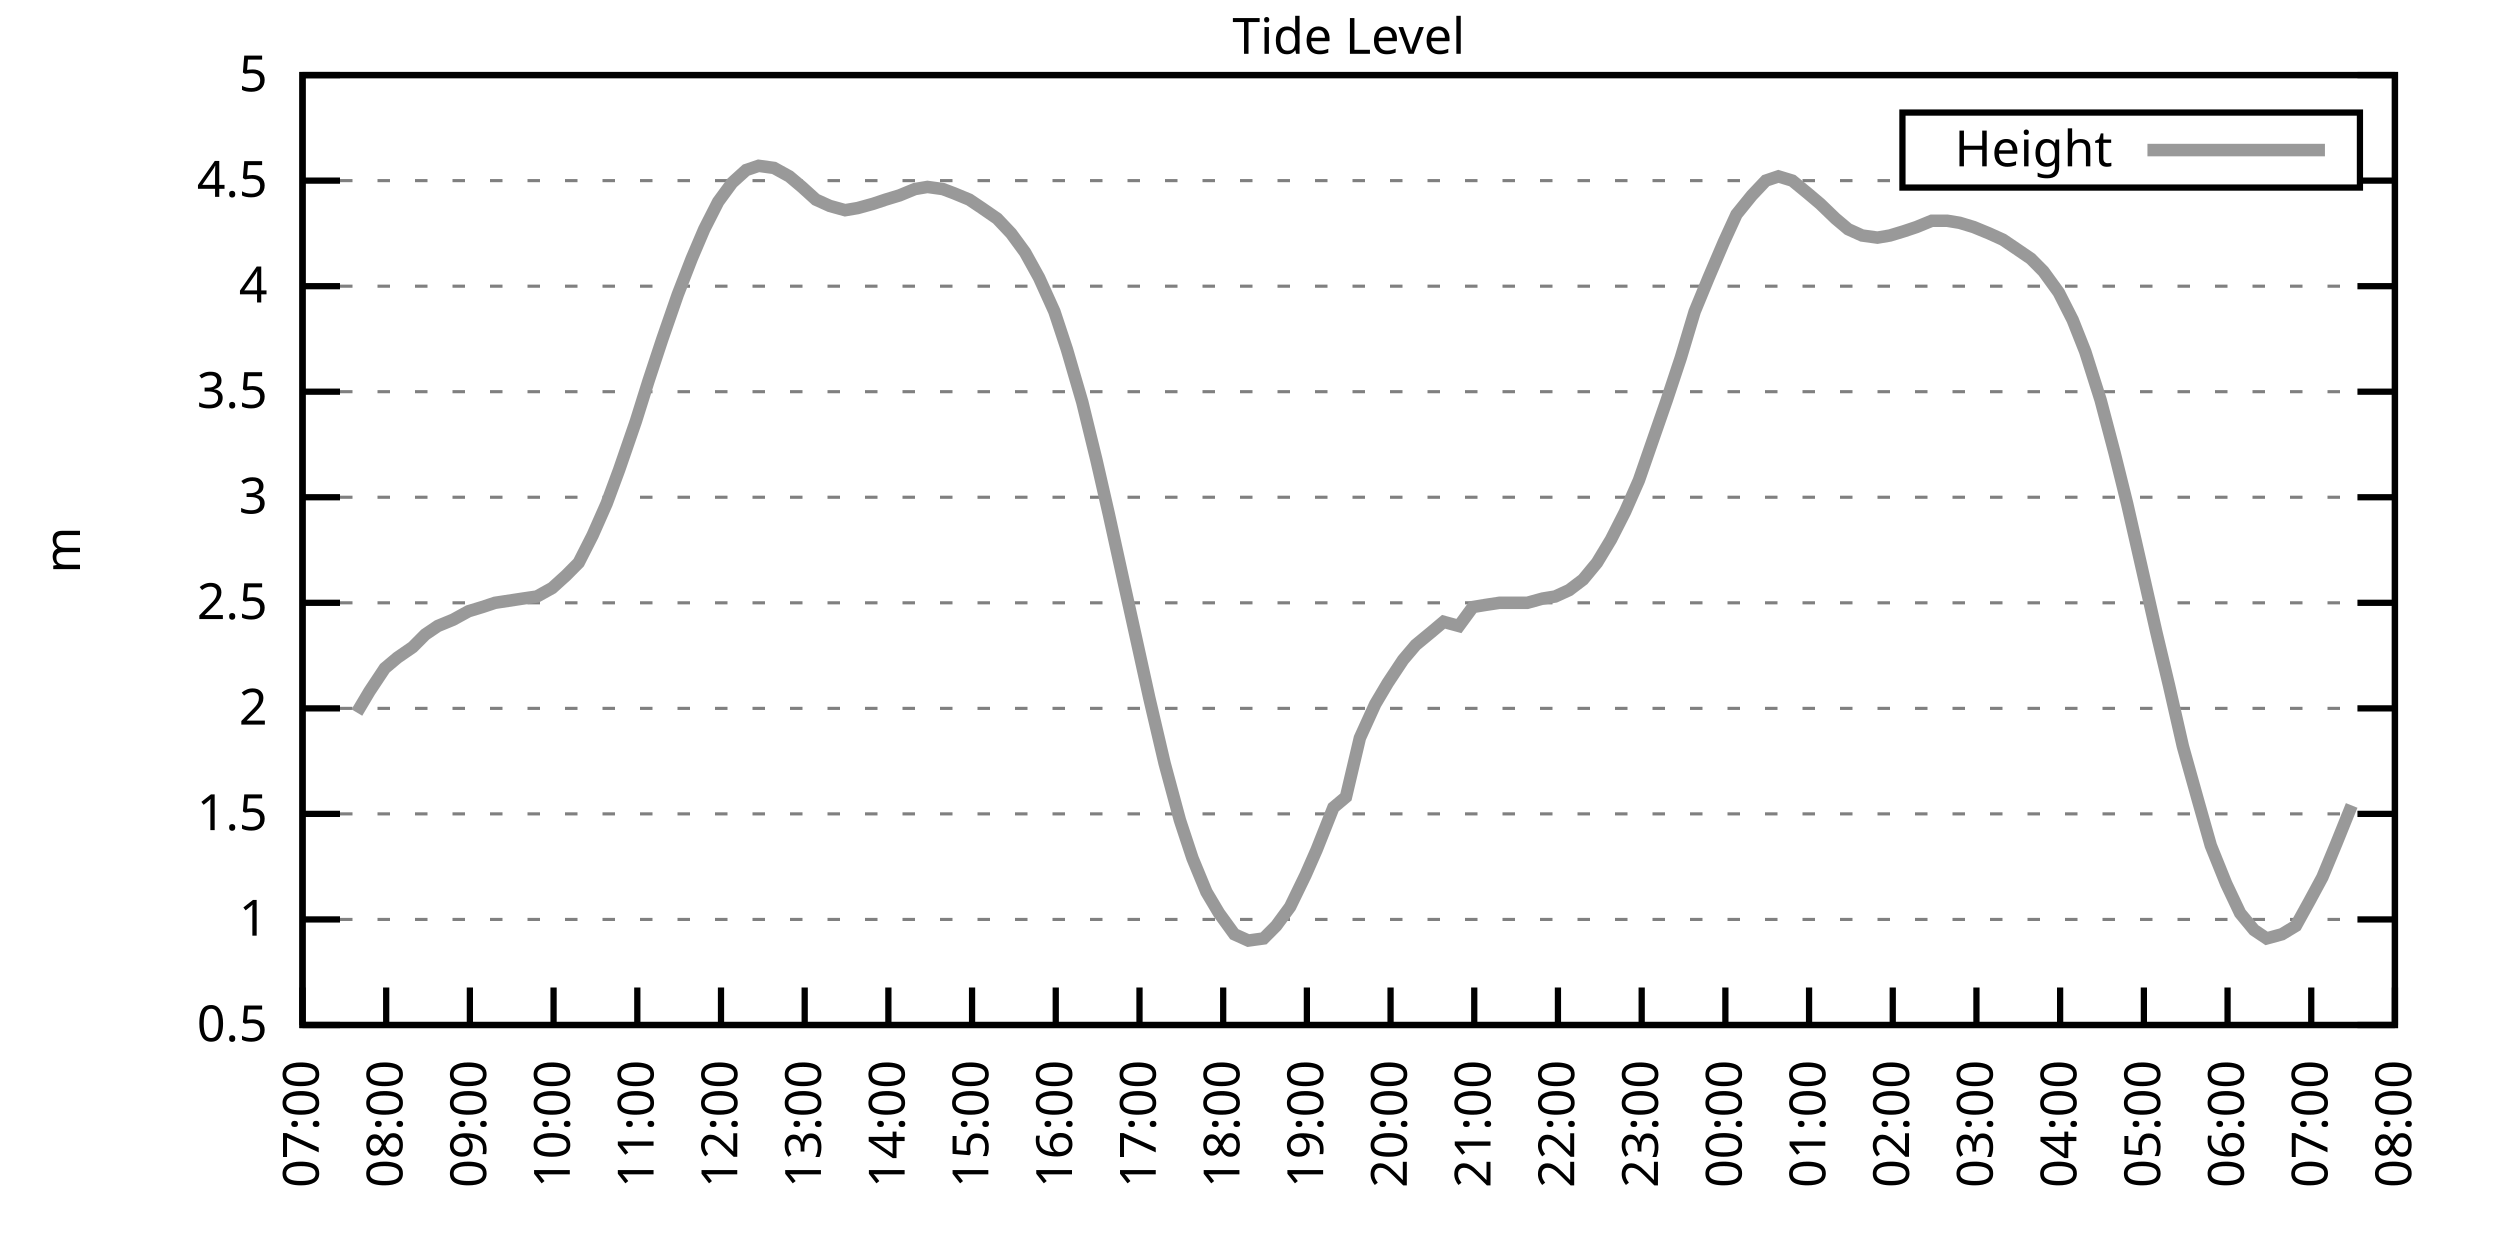
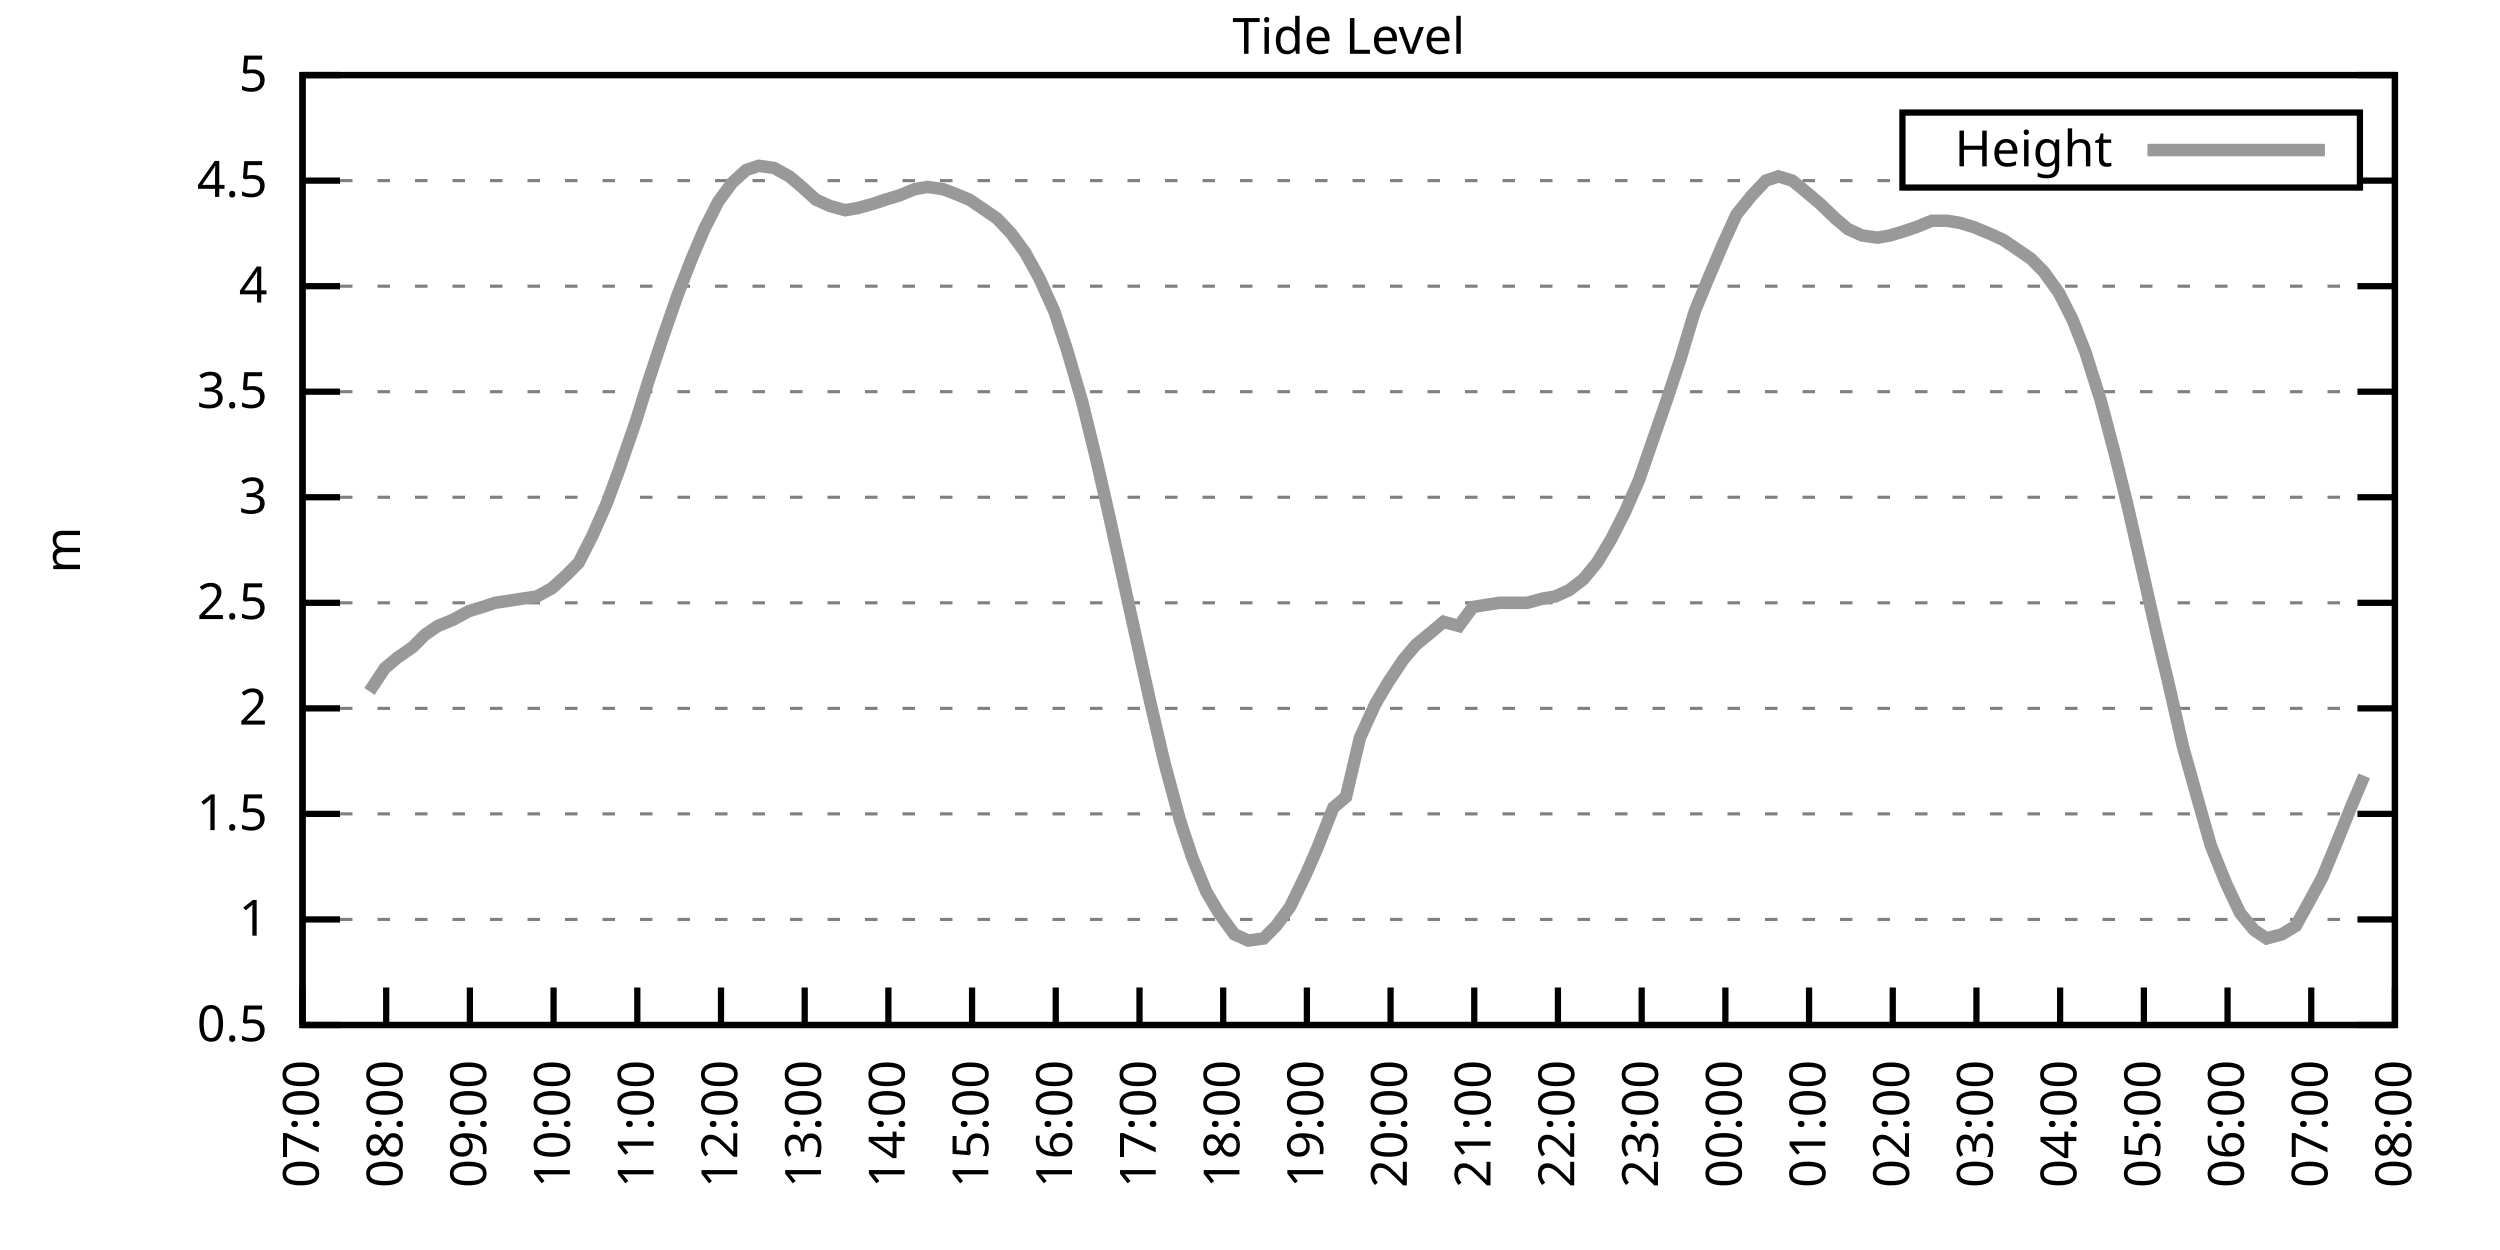
<svg xmlns="http://www.w3.org/2000/svg" xmlns:xlink="http://www.w3.org/1999/xlink" width="400" height="200" viewBox="0 0 400 200">
  <g id="gnuplot_canvas">
    <rect x="0" y="0" width="400" height="200" fill="none" />
    <defs>
      <circle id="gpDot" r="0.5" stroke-width="0.5" stroke="currentColor" />
      <path id="gpPt0" stroke-width="0.333" stroke="currentColor" d="M-1,0 h2 M0,-1 v2" />
      <path id="gpPt1" stroke-width="0.333" stroke="currentColor" d="M-1,-1 L1,1 M1,-1 L-1,1" />
      <path id="gpPt2" stroke-width="0.333" stroke="currentColor" d="M-1,0 L1,0 M0,-1 L0,1 M-1,-1 L1,1 M-1,1 L1,-1" />
      <rect id="gpPt3" stroke-width="0.333" stroke="currentColor" x="-1" y="-1" width="2" height="2" />
      <rect id="gpPt4" stroke-width="0.333" stroke="currentColor" fill="currentColor" x="-1" y="-1" width="2" height="2" />
      <circle id="gpPt5" stroke-width="0.333" stroke="currentColor" cx="0" cy="0" r="1" />
      <use xlink:href="#gpPt5" id="gpPt6" fill="currentColor" stroke="none" />
      <path id="gpPt7" stroke-width="0.333" stroke="currentColor" d="M0,-1.33 L-1.33,0.67 L1.33,0.67 z" />
      <use xlink:href="#gpPt7" id="gpPt8" fill="currentColor" stroke="none" />
      <use xlink:href="#gpPt7" id="gpPt9" stroke="currentColor" transform="rotate(180)" />
      <use xlink:href="#gpPt9" id="gpPt10" fill="currentColor" stroke="none" />
      <use xlink:href="#gpPt3" id="gpPt11" stroke="currentColor" transform="rotate(45)" />
      <use xlink:href="#gpPt11" id="gpPt12" fill="currentColor" stroke="none" />
      <path id="gpPt13" stroke-width="0.333" stroke="currentColor" d="M0,1.330 L1.265,0.411 L0.782,-1.067 L-0.782,-1.076 L-1.265,0.411 z" />
      <use xlink:href="#gpPt13" id="gpPt14" fill="currentColor" stroke="none" />
      <filter id="textbox" filterUnits="objectBoundingBox" x="0" y="0" height="1" width="1">
        <feFlood flood-color="white" flood-opacity="1" result="bgnd" />
        <feComposite in="SourceGraphic" in2="bgnd" operator="atop" />
      </filter>
      <filter id="greybox" filterUnits="objectBoundingBox" x="0" y="0" height="1" width="1">
        <feFlood flood-color="lightgrey" flood-opacity="1" result="grey" />
        <feComposite in="SourceGraphic" in2="grey" operator="atop" />
      </filter>
    </defs>
    <g fill="none" color="white" stroke="currentColor" stroke-width="1.00" stroke-linecap="butt" stroke-linejoin="miter">
</g>
    <g fill="none" color="black" stroke="currentColor" stroke-width="1.00" stroke-linecap="butt" stroke-linejoin="miter">
      <g stroke="none" shape-rendering="crispEdges">
        <polygon fill="rgb(255, 255, 255)" points="48.40,164.00 383.18,164.00 383.18,12.02 48.40,12.02 " />
      </g>
    </g>
    <g fill="none" color="black" stroke="currentColor" stroke-width="1.00" stroke-linecap="butt" stroke-linejoin="miter">
</g>
    <g fill="none" color="black" stroke="black" stroke-width="0.50" stroke-linecap="butt" stroke-linejoin="miter">
</g>
    <g fill="none" color="gray" stroke="currentColor" stroke-width="0.50" stroke-linecap="butt" stroke-linejoin="miter">
      <path stroke="gray" stroke-dasharray="2,4" class="gridline" d="M48.40,164.00 L383.19,164.00  " />
    </g>
    <g fill="none" color="gray" stroke="gray" stroke-width="1.00" stroke-linecap="butt" stroke-linejoin="miter">
</g>
    <g fill="none" color="black" stroke="currentColor" stroke-width="1.00" stroke-linecap="butt" stroke-linejoin="miter">
      <path stroke="black" d="M48.40,164.00 L54.40,164.00 M383.19,164.00 L377.19,164.00  " />
      <g transform="translate(42.80,166.60)" stroke="none" fill="black" font-family="Sans" font-size="8.00" text-anchor="end">
        <text>
          <tspan font-family="Sans"> 0.5</tspan>
        </text>
      </g>
    </g>
    <g fill="none" color="black" stroke="currentColor" stroke-width="1.00" stroke-linecap="butt" stroke-linejoin="miter">
</g>
    <g fill="none" color="black" stroke="black" stroke-width="0.50" stroke-linecap="butt" stroke-linejoin="miter">
</g>
    <g fill="none" color="gray" stroke="currentColor" stroke-width="0.50" stroke-linecap="butt" stroke-linejoin="miter">
      <path stroke="gray" stroke-dasharray="2,4" class="gridline" d="M48.40,147.11 L383.19,147.11  " />
    </g>
    <g fill="none" color="gray" stroke="gray" stroke-width="1.00" stroke-linecap="butt" stroke-linejoin="miter">
</g>
    <g fill="none" color="black" stroke="currentColor" stroke-width="1.00" stroke-linecap="butt" stroke-linejoin="miter">
      <path stroke="black" d="M48.40,147.11 L54.40,147.11 M383.19,147.11 L377.19,147.11  " />
      <g transform="translate(42.80,149.71)" stroke="none" fill="black" font-family="Sans" font-size="8.00" text-anchor="end">
        <text>
          <tspan font-family="Sans"> 1</tspan>
        </text>
      </g>
    </g>
    <g fill="none" color="black" stroke="currentColor" stroke-width="1.00" stroke-linecap="butt" stroke-linejoin="miter">
</g>
    <g fill="none" color="black" stroke="black" stroke-width="0.50" stroke-linecap="butt" stroke-linejoin="miter">
</g>
    <g fill="none" color="gray" stroke="currentColor" stroke-width="0.50" stroke-linecap="butt" stroke-linejoin="miter">
      <path stroke="gray" stroke-dasharray="2,4" class="gridline" d="M48.40,130.22 L383.19,130.22  " />
    </g>
    <g fill="none" color="gray" stroke="gray" stroke-width="1.00" stroke-linecap="butt" stroke-linejoin="miter">
</g>
    <g fill="none" color="black" stroke="currentColor" stroke-width="1.00" stroke-linecap="butt" stroke-linejoin="miter">
      <path stroke="black" d="M48.40,130.22 L54.40,130.22 M383.19,130.22 L377.19,130.22  " />
      <g transform="translate(42.80,132.82)" stroke="none" fill="black" font-family="Sans" font-size="8.00" text-anchor="end">
        <text>
          <tspan font-family="Sans"> 1.5</tspan>
        </text>
      </g>
    </g>
    <g fill="none" color="black" stroke="currentColor" stroke-width="1.00" stroke-linecap="butt" stroke-linejoin="miter">
</g>
    <g fill="none" color="black" stroke="black" stroke-width="0.50" stroke-linecap="butt" stroke-linejoin="miter">
</g>
    <g fill="none" color="gray" stroke="currentColor" stroke-width="0.50" stroke-linecap="butt" stroke-linejoin="miter">
      <path stroke="gray" stroke-dasharray="2,4" class="gridline" d="M48.40,113.34 L383.19,113.34  " />
    </g>
    <g fill="none" color="gray" stroke="gray" stroke-width="1.00" stroke-linecap="butt" stroke-linejoin="miter">
</g>
    <g fill="none" color="black" stroke="currentColor" stroke-width="1.00" stroke-linecap="butt" stroke-linejoin="miter">
      <path stroke="black" d="M48.40,113.34 L54.40,113.34 M383.19,113.34 L377.19,113.34  " />
      <g transform="translate(42.80,115.94)" stroke="none" fill="black" font-family="Sans" font-size="8.00" text-anchor="end">
        <text>
          <tspan font-family="Sans"> 2</tspan>
        </text>
      </g>
    </g>
    <g fill="none" color="black" stroke="currentColor" stroke-width="1.00" stroke-linecap="butt" stroke-linejoin="miter">
</g>
    <g fill="none" color="black" stroke="black" stroke-width="0.50" stroke-linecap="butt" stroke-linejoin="miter">
</g>
    <g fill="none" color="gray" stroke="currentColor" stroke-width="0.50" stroke-linecap="butt" stroke-linejoin="miter">
      <path stroke="gray" stroke-dasharray="2,4" class="gridline" d="M48.40,96.45 L383.19,96.45  " />
    </g>
    <g fill="none" color="gray" stroke="gray" stroke-width="1.00" stroke-linecap="butt" stroke-linejoin="miter">
</g>
    <g fill="none" color="black" stroke="currentColor" stroke-width="1.00" stroke-linecap="butt" stroke-linejoin="miter">
      <path stroke="black" d="M48.40,96.45 L54.40,96.45 M383.19,96.45 L377.19,96.45  " />
      <g transform="translate(42.80,99.05)" stroke="none" fill="black" font-family="Sans" font-size="8.00" text-anchor="end">
        <text>
          <tspan font-family="Sans"> 2.5</tspan>
        </text>
      </g>
    </g>
    <g fill="none" color="black" stroke="currentColor" stroke-width="1.00" stroke-linecap="butt" stroke-linejoin="miter">
</g>
    <g fill="none" color="black" stroke="black" stroke-width="0.50" stroke-linecap="butt" stroke-linejoin="miter">
</g>
    <g fill="none" color="gray" stroke="currentColor" stroke-width="0.50" stroke-linecap="butt" stroke-linejoin="miter">
      <path stroke="gray" stroke-dasharray="2,4" class="gridline" d="M48.40,79.56 L383.19,79.56  " />
    </g>
    <g fill="none" color="gray" stroke="gray" stroke-width="1.00" stroke-linecap="butt" stroke-linejoin="miter">
</g>
    <g fill="none" color="black" stroke="currentColor" stroke-width="1.00" stroke-linecap="butt" stroke-linejoin="miter">
      <path stroke="black" d="M48.40,79.56 L54.40,79.56 M383.19,79.56 L377.19,79.56  " />
      <g transform="translate(42.80,82.16)" stroke="none" fill="black" font-family="Sans" font-size="8.00" text-anchor="end">
        <text>
          <tspan font-family="Sans"> 3</tspan>
        </text>
      </g>
    </g>
    <g fill="none" color="black" stroke="currentColor" stroke-width="1.00" stroke-linecap="butt" stroke-linejoin="miter">
</g>
    <g fill="none" color="black" stroke="black" stroke-width="0.50" stroke-linecap="butt" stroke-linejoin="miter">
</g>
    <g fill="none" color="gray" stroke="currentColor" stroke-width="0.50" stroke-linecap="butt" stroke-linejoin="miter">
      <path stroke="gray" stroke-dasharray="2,4" class="gridline" d="M48.40,62.67 L383.19,62.67  " />
    </g>
    <g fill="none" color="gray" stroke="gray" stroke-width="1.00" stroke-linecap="butt" stroke-linejoin="miter">
</g>
    <g fill="none" color="black" stroke="currentColor" stroke-width="1.00" stroke-linecap="butt" stroke-linejoin="miter">
      <path stroke="black" d="M48.40,62.67 L54.40,62.67 M383.19,62.67 L377.19,62.67  " />
      <g transform="translate(42.80,65.27)" stroke="none" fill="black" font-family="Sans" font-size="8.00" text-anchor="end">
        <text>
          <tspan font-family="Sans"> 3.5</tspan>
        </text>
      </g>
    </g>
    <g fill="none" color="black" stroke="currentColor" stroke-width="1.00" stroke-linecap="butt" stroke-linejoin="miter">
</g>
    <g fill="none" color="black" stroke="black" stroke-width="0.50" stroke-linecap="butt" stroke-linejoin="miter">
</g>
    <g fill="none" color="gray" stroke="currentColor" stroke-width="0.50" stroke-linecap="butt" stroke-linejoin="miter">
      <path stroke="gray" stroke-dasharray="2,4" class="gridline" d="M48.40,45.79 L383.19,45.79  " />
    </g>
    <g fill="none" color="gray" stroke="gray" stroke-width="1.00" stroke-linecap="butt" stroke-linejoin="miter">
</g>
    <g fill="none" color="black" stroke="currentColor" stroke-width="1.00" stroke-linecap="butt" stroke-linejoin="miter">
      <path stroke="black" d="M48.40,45.79 L54.40,45.79 M383.19,45.79 L377.19,45.79  " />
      <g transform="translate(42.80,48.39)" stroke="none" fill="black" font-family="Sans" font-size="8.00" text-anchor="end">
        <text>
          <tspan font-family="Sans"> 4</tspan>
        </text>
      </g>
    </g>
    <g fill="none" color="black" stroke="currentColor" stroke-width="1.00" stroke-linecap="butt" stroke-linejoin="miter">
</g>
    <g fill="none" color="black" stroke="black" stroke-width="0.50" stroke-linecap="butt" stroke-linejoin="miter">
</g>
    <g fill="none" color="gray" stroke="currentColor" stroke-width="0.50" stroke-linecap="butt" stroke-linejoin="miter">
      <path stroke="gray" stroke-dasharray="2,4" class="gridline" d="M48.40,28.90 L304.39,28.90 M377.59,28.90 L383.19,28.90  " />
    </g>
    <g fill="none" color="gray" stroke="gray" stroke-width="1.00" stroke-linecap="butt" stroke-linejoin="miter">
</g>
    <g fill="none" color="black" stroke="currentColor" stroke-width="1.00" stroke-linecap="butt" stroke-linejoin="miter">
      <path stroke="black" d="M48.40,28.90 L54.40,28.90 M383.19,28.90 L377.19,28.90  " />
      <g transform="translate(42.80,31.50)" stroke="none" fill="black" font-family="Sans" font-size="8.00" text-anchor="end">
        <text>
          <tspan font-family="Sans"> 4.5</tspan>
        </text>
      </g>
    </g>
    <g fill="none" color="black" stroke="currentColor" stroke-width="1.00" stroke-linecap="butt" stroke-linejoin="miter">
</g>
    <g fill="none" color="black" stroke="black" stroke-width="0.50" stroke-linecap="butt" stroke-linejoin="miter">
</g>
    <g fill="none" color="gray" stroke="currentColor" stroke-width="0.50" stroke-linecap="butt" stroke-linejoin="miter">
      <path stroke="gray" stroke-dasharray="2,4" class="gridline" d="M48.40,12.01 L383.19,12.01  " />
    </g>
    <g fill="none" color="gray" stroke="gray" stroke-width="1.00" stroke-linecap="butt" stroke-linejoin="miter">
</g>
    <g fill="none" color="black" stroke="currentColor" stroke-width="1.00" stroke-linecap="butt" stroke-linejoin="miter">
      <path stroke="black" d="M48.40,12.01 L54.40,12.01 M383.19,12.01 L377.19,12.01  " />
      <g transform="translate(42.80,14.61)" stroke="none" fill="black" font-family="Sans" font-size="8.00" text-anchor="end">
        <text>
          <tspan font-family="Sans"> 5</tspan>
        </text>
      </g>
    </g>
    <g fill="none" color="black" stroke="currentColor" stroke-width="1.00" stroke-linecap="butt" stroke-linejoin="miter">
      <path stroke="black" d="M48.40,164.00 L48.40,158.00  " />
      <g transform="translate(51.00,169.60) rotate(270.00)" stroke="none" fill="black" font-family="Sans" font-size="8.00" text-anchor="end">
        <text>
          <tspan font-family="Sans">07:00</tspan>
        </text>
      </g>
    </g>
    <g fill="none" color="black" stroke="currentColor" stroke-width="1.00" stroke-linecap="butt" stroke-linejoin="miter">
      <path stroke="black" d="M61.79,164.00 L61.79,158.00  " />
      <g transform="translate(64.39,169.60) rotate(270.00)" stroke="none" fill="black" font-family="Sans" font-size="8.00" text-anchor="end">
        <text>
          <tspan font-family="Sans">08:00</tspan>
        </text>
      </g>
    </g>
    <g fill="none" color="black" stroke="currentColor" stroke-width="1.00" stroke-linecap="butt" stroke-linejoin="miter">
      <path stroke="black" d="M75.18,164.00 L75.18,158.00  " />
      <g transform="translate(77.78,169.60) rotate(270.00)" stroke="none" fill="black" font-family="Sans" font-size="8.00" text-anchor="end">
        <text>
          <tspan font-family="Sans">09:00</tspan>
        </text>
      </g>
    </g>
    <g fill="none" color="black" stroke="currentColor" stroke-width="1.00" stroke-linecap="butt" stroke-linejoin="miter">
      <path stroke="black" d="M88.57,164.00 L88.57,158.00  " />
      <g transform="translate(91.17,169.60) rotate(270.00)" stroke="none" fill="black" font-family="Sans" font-size="8.00" text-anchor="end">
        <text>
          <tspan font-family="Sans">10:00</tspan>
        </text>
      </g>
    </g>
    <g fill="none" color="black" stroke="currentColor" stroke-width="1.00" stroke-linecap="butt" stroke-linejoin="miter">
      <path stroke="black" d="M101.97,164.00 L101.97,158.00  " />
      <g transform="translate(104.57,169.60) rotate(270.00)" stroke="none" fill="black" font-family="Sans" font-size="8.00" text-anchor="end">
        <text>
          <tspan font-family="Sans">11:00</tspan>
        </text>
      </g>
    </g>
    <g fill="none" color="black" stroke="currentColor" stroke-width="1.00" stroke-linecap="butt" stroke-linejoin="miter">
      <path stroke="black" d="M115.36,164.00 L115.36,158.00  " />
      <g transform="translate(117.96,169.60) rotate(270.00)" stroke="none" fill="black" font-family="Sans" font-size="8.00" text-anchor="end">
        <text>
          <tspan font-family="Sans">12:00</tspan>
        </text>
      </g>
    </g>
    <g fill="none" color="black" stroke="currentColor" stroke-width="1.00" stroke-linecap="butt" stroke-linejoin="miter">
      <path stroke="black" d="M128.75,164.00 L128.75,158.00  " />
      <g transform="translate(131.35,169.60) rotate(270.00)" stroke="none" fill="black" font-family="Sans" font-size="8.00" text-anchor="end">
        <text>
          <tspan font-family="Sans">13:00</tspan>
        </text>
      </g>
    </g>
    <g fill="none" color="black" stroke="currentColor" stroke-width="1.00" stroke-linecap="butt" stroke-linejoin="miter">
      <path stroke="black" d="M142.14,164.00 L142.14,158.00  " />
      <g transform="translate(144.74,169.60) rotate(270.00)" stroke="none" fill="black" font-family="Sans" font-size="8.00" text-anchor="end">
        <text>
          <tspan font-family="Sans">14:00</tspan>
        </text>
      </g>
    </g>
    <g fill="none" color="black" stroke="currentColor" stroke-width="1.00" stroke-linecap="butt" stroke-linejoin="miter">
      <path stroke="black" d="M155.53,164.00 L155.53,158.00  " />
      <g transform="translate(158.13,169.60) rotate(270.00)" stroke="none" fill="black" font-family="Sans" font-size="8.00" text-anchor="end">
        <text>
          <tspan font-family="Sans">15:00</tspan>
        </text>
      </g>
    </g>
    <g fill="none" color="black" stroke="currentColor" stroke-width="1.00" stroke-linecap="butt" stroke-linejoin="miter">
      <path stroke="black" d="M168.92,164.00 L168.92,158.00  " />
      <g transform="translate(171.52,169.60) rotate(270.00)" stroke="none" fill="black" font-family="Sans" font-size="8.00" text-anchor="end">
        <text>
          <tspan font-family="Sans">16:00</tspan>
        </text>
      </g>
    </g>
    <g fill="none" color="black" stroke="currentColor" stroke-width="1.00" stroke-linecap="butt" stroke-linejoin="miter">
      <path stroke="black" d="M182.32,164.00 L182.32,158.00  " />
      <g transform="translate(184.92,169.60) rotate(270.00)" stroke="none" fill="black" font-family="Sans" font-size="8.00" text-anchor="end">
        <text>
          <tspan font-family="Sans">17:00</tspan>
        </text>
      </g>
    </g>
    <g fill="none" color="black" stroke="currentColor" stroke-width="1.00" stroke-linecap="butt" stroke-linejoin="miter">
      <path stroke="black" d="M195.71,164.00 L195.71,158.00  " />
      <g transform="translate(198.31,169.60) rotate(270.00)" stroke="none" fill="black" font-family="Sans" font-size="8.00" text-anchor="end">
        <text>
          <tspan font-family="Sans">18:00</tspan>
        </text>
      </g>
    </g>
    <g fill="none" color="black" stroke="currentColor" stroke-width="1.00" stroke-linecap="butt" stroke-linejoin="miter">
      <path stroke="black" d="M209.10,164.00 L209.10,158.00  " />
      <g transform="translate(211.70,169.60) rotate(270.00)" stroke="none" fill="black" font-family="Sans" font-size="8.00" text-anchor="end">
        <text>
          <tspan font-family="Sans">19:00</tspan>
        </text>
      </g>
    </g>
    <g fill="none" color="black" stroke="currentColor" stroke-width="1.00" stroke-linecap="butt" stroke-linejoin="miter">
      <path stroke="black" d="M222.49,164.00 L222.49,158.00  " />
      <g transform="translate(225.09,169.60) rotate(270.00)" stroke="none" fill="black" font-family="Sans" font-size="8.00" text-anchor="end">
        <text>
          <tspan font-family="Sans">20:00</tspan>
        </text>
      </g>
    </g>
    <g fill="none" color="black" stroke="currentColor" stroke-width="1.00" stroke-linecap="butt" stroke-linejoin="miter">
      <path stroke="black" d="M235.88,164.00 L235.88,158.00  " />
      <g transform="translate(238.48,169.60) rotate(270.00)" stroke="none" fill="black" font-family="Sans" font-size="8.00" text-anchor="end">
        <text>
          <tspan font-family="Sans">21:00</tspan>
        </text>
      </g>
    </g>
    <g fill="none" color="black" stroke="currentColor" stroke-width="1.00" stroke-linecap="butt" stroke-linejoin="miter">
      <path stroke="black" d="M249.27,164.00 L249.27,158.00  " />
      <g transform="translate(251.87,169.60) rotate(270.00)" stroke="none" fill="black" font-family="Sans" font-size="8.00" text-anchor="end">
        <text>
          <tspan font-family="Sans">22:00</tspan>
        </text>
      </g>
    </g>
    <g fill="none" color="black" stroke="currentColor" stroke-width="1.00" stroke-linecap="butt" stroke-linejoin="miter">
      <path stroke="black" d="M262.67,164.00 L262.67,158.00  " />
      <g transform="translate(265.27,169.60) rotate(270.00)" stroke="none" fill="black" font-family="Sans" font-size="8.00" text-anchor="end">
        <text>
          <tspan font-family="Sans">23:00</tspan>
        </text>
      </g>
    </g>
    <g fill="none" color="black" stroke="currentColor" stroke-width="1.00" stroke-linecap="butt" stroke-linejoin="miter">
      <path stroke="black" d="M276.06,164.00 L276.06,158.00  " />
      <g transform="translate(278.66,169.60) rotate(270.00)" stroke="none" fill="black" font-family="Sans" font-size="8.00" text-anchor="end">
        <text>
          <tspan font-family="Sans">00:00</tspan>
        </text>
      </g>
    </g>
    <g fill="none" color="black" stroke="currentColor" stroke-width="1.00" stroke-linecap="butt" stroke-linejoin="miter">
      <path stroke="black" d="M289.45,164.00 L289.45,158.00  " />
      <g transform="translate(292.05,169.60) rotate(270.00)" stroke="none" fill="black" font-family="Sans" font-size="8.00" text-anchor="end">
        <text>
          <tspan font-family="Sans">01:00</tspan>
        </text>
      </g>
    </g>
    <g fill="none" color="black" stroke="currentColor" stroke-width="1.00" stroke-linecap="butt" stroke-linejoin="miter">
      <path stroke="black" d="M302.84,164.00 L302.84,158.00  " />
      <g transform="translate(305.44,169.60) rotate(270.00)" stroke="none" fill="black" font-family="Sans" font-size="8.00" text-anchor="end">
        <text>
          <tspan font-family="Sans">02:00</tspan>
        </text>
      </g>
    </g>
    <g fill="none" color="black" stroke="currentColor" stroke-width="1.00" stroke-linecap="butt" stroke-linejoin="miter">
      <path stroke="black" d="M316.23,164.00 L316.23,158.00  " />
      <g transform="translate(318.83,169.60) rotate(270.00)" stroke="none" fill="black" font-family="Sans" font-size="8.00" text-anchor="end">
        <text>
          <tspan font-family="Sans">03:00</tspan>
        </text>
      </g>
    </g>
    <g fill="none" color="black" stroke="currentColor" stroke-width="1.00" stroke-linecap="butt" stroke-linejoin="miter">
      <path stroke="black" d="M329.62,164.00 L329.62,158.00  " />
      <g transform="translate(332.22,169.60) rotate(270.00)" stroke="none" fill="black" font-family="Sans" font-size="8.00" text-anchor="end">
        <text>
          <tspan font-family="Sans">04:00</tspan>
        </text>
      </g>
    </g>
    <g fill="none" color="black" stroke="currentColor" stroke-width="1.00" stroke-linecap="butt" stroke-linejoin="miter">
      <path stroke="black" d="M343.02,164.00 L343.02,158.00  " />
      <g transform="translate(345.62,169.60) rotate(270.00)" stroke="none" fill="black" font-family="Sans" font-size="8.00" text-anchor="end">
        <text>
          <tspan font-family="Sans">05:00</tspan>
        </text>
      </g>
    </g>
    <g fill="none" color="black" stroke="currentColor" stroke-width="1.00" stroke-linecap="butt" stroke-linejoin="miter">
      <path stroke="black" d="M356.41,164.00 L356.41,158.00  " />
      <g transform="translate(359.01,169.60) rotate(270.00)" stroke="none" fill="black" font-family="Sans" font-size="8.00" text-anchor="end">
        <text>
          <tspan font-family="Sans">06:00</tspan>
        </text>
      </g>
    </g>
    <g fill="none" color="black" stroke="currentColor" stroke-width="1.00" stroke-linecap="butt" stroke-linejoin="miter">
      <path stroke="black" d="M369.80,164.00 L369.80,158.00  " />
      <g transform="translate(372.40,169.60) rotate(270.00)" stroke="none" fill="black" font-family="Sans" font-size="8.00" text-anchor="end">
        <text>
          <tspan font-family="Sans">07:00</tspan>
        </text>
      </g>
    </g>
    <g fill="none" color="black" stroke="currentColor" stroke-width="1.00" stroke-linecap="butt" stroke-linejoin="miter">
      <path stroke="black" d="M383.19,164.00 L383.19,158.00  " />
      <g transform="translate(385.79,169.60) rotate(270.00)" stroke="none" fill="black" font-family="Sans" font-size="8.00" text-anchor="end">
        <text>
          <tspan font-family="Sans">08:00</tspan>
        </text>
      </g>
    </g>
    <g fill="none" color="black" stroke="currentColor" stroke-width="1.00" stroke-linecap="butt" stroke-linejoin="miter">
</g>
    <g fill="none" color="black" stroke="currentColor" stroke-width="1.00" stroke-linecap="butt" stroke-linejoin="miter">
      <path stroke="black" d="M48.40,12.01 L48.40,164.00 L383.19,164.00 L383.19,12.01 L48.40,12.01 Z  " />
    </g>
    <g fill="none" color="black" stroke="currentColor" stroke-width="1.00" stroke-linecap="butt" stroke-linejoin="miter">
</g>
    <g fill="none" color="black" stroke="currentColor" stroke-width="1.00" stroke-linecap="butt" stroke-linejoin="miter">
      <path stroke="black" d="M304.39,30.01 L304.39,18.01 L377.59,18.01 L377.59,30.01 L304.39,30.01 Z  " />
    </g>
    <g id="Tide_level_plot_1">
      <g fill="none" color="white" stroke="black" stroke-width="2.00" stroke-linecap="butt" stroke-linejoin="miter">
</g>
      <g fill="none" color="black" stroke="currentColor" stroke-width="2.00" stroke-linecap="butt" stroke-linejoin="miter">
        <g transform="translate(337.99,26.61)" stroke="none" fill="black" font-family="Sans" font-size="8.00" text-anchor="end">
          <text>
            <tspan font-family="Sans">Height</tspan>
          </text>
        </g>
      </g>
      <g fill="none" color="black" stroke="currentColor" stroke-width="2.00" stroke-linecap="butt" stroke-linejoin="miter">
-         <path stroke="rgb(153, 153, 153)" d="M343.59,24.01 L371.99,24.01 M57.10,114.01 L59.11,110.63 L61.57,106.92 L63.58,105.23 L66.03,103.54 L68.04,101.52   L70.05,100.16 L72.50,99.15 L74.96,97.80 L77.19,97.12 L79.20,96.45 L81.43,96.11 L83.66,95.77 L85.90,95.44   L88.35,94.08 L90.58,92.06 L92.59,90.03 L94.82,85.64 L97.06,80.57 L99.06,75.17 L101.74,67.40 L103.75,60.98   L105.98,54.23 L108.44,47.14 L110.67,41.39 L112.68,36.67 L114.91,32.28 L117.14,29.24 L119.38,27.21 L121.38,26.53   L123.84,26.87 L126.29,28.22 L128.30,29.91 L130.54,31.94 L132.77,32.95 L135.22,33.63 L137.23,33.29 L139.69,32.61   L141.69,31.94 L143.93,31.26 L146.38,30.25 L148.39,29.91 L150.85,30.25 L152.63,30.92 L155.09,31.94 L157.10,33.29   L159.55,34.98 L161.78,37.34 L164.01,40.38 L166.25,44.43 L168.70,49.84 L170.71,55.92 L173.17,64.36 L175.40,73.48   L177.41,82.26 L179.86,93.41 L181.65,101.52 L183.88,111.65 L186.33,122.12 L188.79,131.24 L190.80,137.32 L193.03,142.72   L195.04,146.10 L197.49,149.48 L199.73,150.49 L202.18,150.15 L204.19,148.13 L206.42,145.09 L208.88,140.02 L210.66,135.97   L213.34,129.21 L215.35,127.52 L217.58,118.07 L220.04,112.66 L222.04,109.28 L224.50,105.57 L226.51,103.20 L228.96,101.18   L230.97,99.49 L233.43,100.16 L235.66,97.12 L237.67,96.79 L239.90,96.45 L242.13,96.45 L244.36,96.45 L246.82,95.77   L248.83,95.44 L251.06,94.42 L253.29,92.73 L255.52,90.03 L257.76,86.32 L259.99,81.93 L262.22,76.86 L264.45,70.44   L266.68,64.02 L268.92,57.27 L271.15,49.84 L273.38,44.43 L275.83,38.69 L277.84,34.30 L280.30,31.26 L282.53,28.90   L284.54,28.22 L286.77,28.90 L289.23,30.92 L291.23,32.61 L293.69,34.98 L295.70,36.67 L297.93,37.68 L300.39,38.02   L302.39,37.68 L304.63,37.00 L306.63,36.33 L309.09,35.32 L311.54,35.32 L313.55,35.65 L315.79,36.33 L318.24,37.34   L320.47,38.35 L322.48,39.71 L324.94,41.39 L326.95,43.42 L329.40,46.80 L331.63,51.19 L333.64,56.26 L336.10,64.02   L338.33,72.47 L340.34,80.57 L342.57,90.37 L345.02,101.18 L347.03,109.62 L349.26,119.42 L351.72,128.20 L353.73,135.29   L356.18,141.37 L358.42,146.10 L360.65,148.80 L362.66,150.15 L365.11,149.48 L367.34,148.13 L369.58,144.07 L371.58,140.36   L373.82,134.95 L376.27,128.87  " />
+         <path stroke="rgb(153, 153, 153)" d="M343.59,24.01 L371.99,24.01 M59.11,110.63 L61.57,106.92 L63.58,105.23 L66.03,103.54 L68.04,101.52 L70.05,100.16   L72.50,99.15 L74.96,97.80 L77.19,97.12 L79.20,96.45 L81.43,96.11 L83.66,95.77 L85.90,95.44 L88.35,94.08   L90.58,92.06 L92.59,90.03 L94.82,85.64 L97.06,80.57 L99.06,75.17 L101.74,67.40 L103.75,60.98 L105.98,54.23   L108.44,47.14 L110.67,41.39 L112.68,36.67 L114.91,32.28 L117.14,29.24 L119.38,27.21 L121.38,26.53 L123.84,26.87   L126.29,28.22 L128.30,29.91 L130.54,31.94 L132.77,32.95 L135.22,33.63 L137.23,33.29 L139.69,32.61 L141.69,31.94   L143.93,31.26 L146.38,30.25 L148.39,29.91 L150.85,30.25 L152.63,30.92 L155.09,31.94 L157.10,33.29 L159.55,34.98   L161.78,37.34 L164.01,40.38 L166.25,44.43 L168.70,49.84 L170.71,55.92 L173.17,64.36 L175.40,73.48 L177.41,82.26   L179.86,93.41 L181.65,101.52 L183.88,111.65 L186.33,122.12 L188.79,131.24 L190.80,137.32 L193.03,142.72 L195.04,146.10   L197.49,149.48 L199.73,150.49 L202.18,150.15 L204.19,148.13 L206.42,145.09 L208.88,140.02 L210.66,135.97 L213.34,129.21   L215.35,127.52 L217.58,118.07 L220.04,112.66 L222.04,109.28 L224.50,105.57 L226.51,103.20 L228.96,101.18 L230.97,99.49   L233.43,100.16 L235.66,97.12 L237.67,96.79 L239.90,96.45 L242.13,96.45 L244.36,96.45 L246.82,95.77 L248.83,95.44   L251.06,94.42 L253.29,92.73 L255.52,90.03 L257.76,86.32 L259.99,81.93 L262.22,76.86 L264.45,70.44 L266.68,64.02   L268.92,57.27 L271.15,49.84 L273.38,44.43 L275.83,38.69 L277.84,34.30 L280.30,31.26 L282.53,28.90 L284.54,28.22   L286.77,28.90 L289.23,30.92 L291.23,32.61 L293.69,34.98 L295.70,36.67 L297.93,37.68 L300.39,38.02 L302.39,37.68   L304.63,37.00 L306.63,36.33 L309.09,35.32 L311.54,35.32 L313.55,35.65 L315.79,36.33 L318.24,37.34 L320.47,38.35   L322.48,39.71 L324.94,41.39 L326.95,43.42 L329.40,46.80 L331.63,51.19 L333.64,56.26 L336.10,64.02 L338.33,72.47   L340.34,80.57 L342.57,90.37 L345.02,101.18 L347.03,109.62 L349.26,119.42 L351.72,128.20 L353.73,135.29 L356.18,141.37   L358.42,146.10 L360.65,148.80 L362.66,150.15 L365.11,149.48 L367.34,148.13 L369.58,144.07 L371.58,140.36 L373.82,134.95   L376.27,128.87 L378.28,124.14  " />
      </g>
    </g>
    <g fill="none" color="black" stroke="currentColor" stroke-width="2.00" stroke-linecap="butt" stroke-linejoin="miter">
</g>
    <g fill="none" color="black" stroke="black" stroke-width="1.00" stroke-linecap="butt" stroke-linejoin="miter">
</g>
    <g fill="none" color="black" stroke="currentColor" stroke-width="1.00" stroke-linecap="butt" stroke-linejoin="miter">
      <path stroke="black" d="M48.40,12.01 L48.40,164.00 L383.19,164.00 L383.19,12.01 L48.40,12.01 Z  " />
      <g transform="translate(12.80,88.01) rotate(270.00)" stroke="none" fill="black" font-family="Sans" font-size="8.00" text-anchor="middle">
        <text>
          <tspan font-family="Sans">m</tspan>
        </text>
      </g>
    </g>
    <g fill="none" color="black" stroke="currentColor" stroke-width="1.00" stroke-linecap="butt" stroke-linejoin="miter">
</g>
    <g fill="none" color="black" stroke="currentColor" stroke-width="1.00" stroke-linecap="butt" stroke-linejoin="miter">
      <g transform="translate(215.79,8.61)" stroke="none" fill="black" font-family="Sans" font-size="8.00" text-anchor="middle">
        <text>
          <tspan font-family="Sans">Tide Level</tspan>
        </text>
      </g>
    </g>
    <g fill="none" color="black" stroke="currentColor" stroke-width="1.00" stroke-linecap="butt" stroke-linejoin="miter">
</g>
  </g>
</svg>
